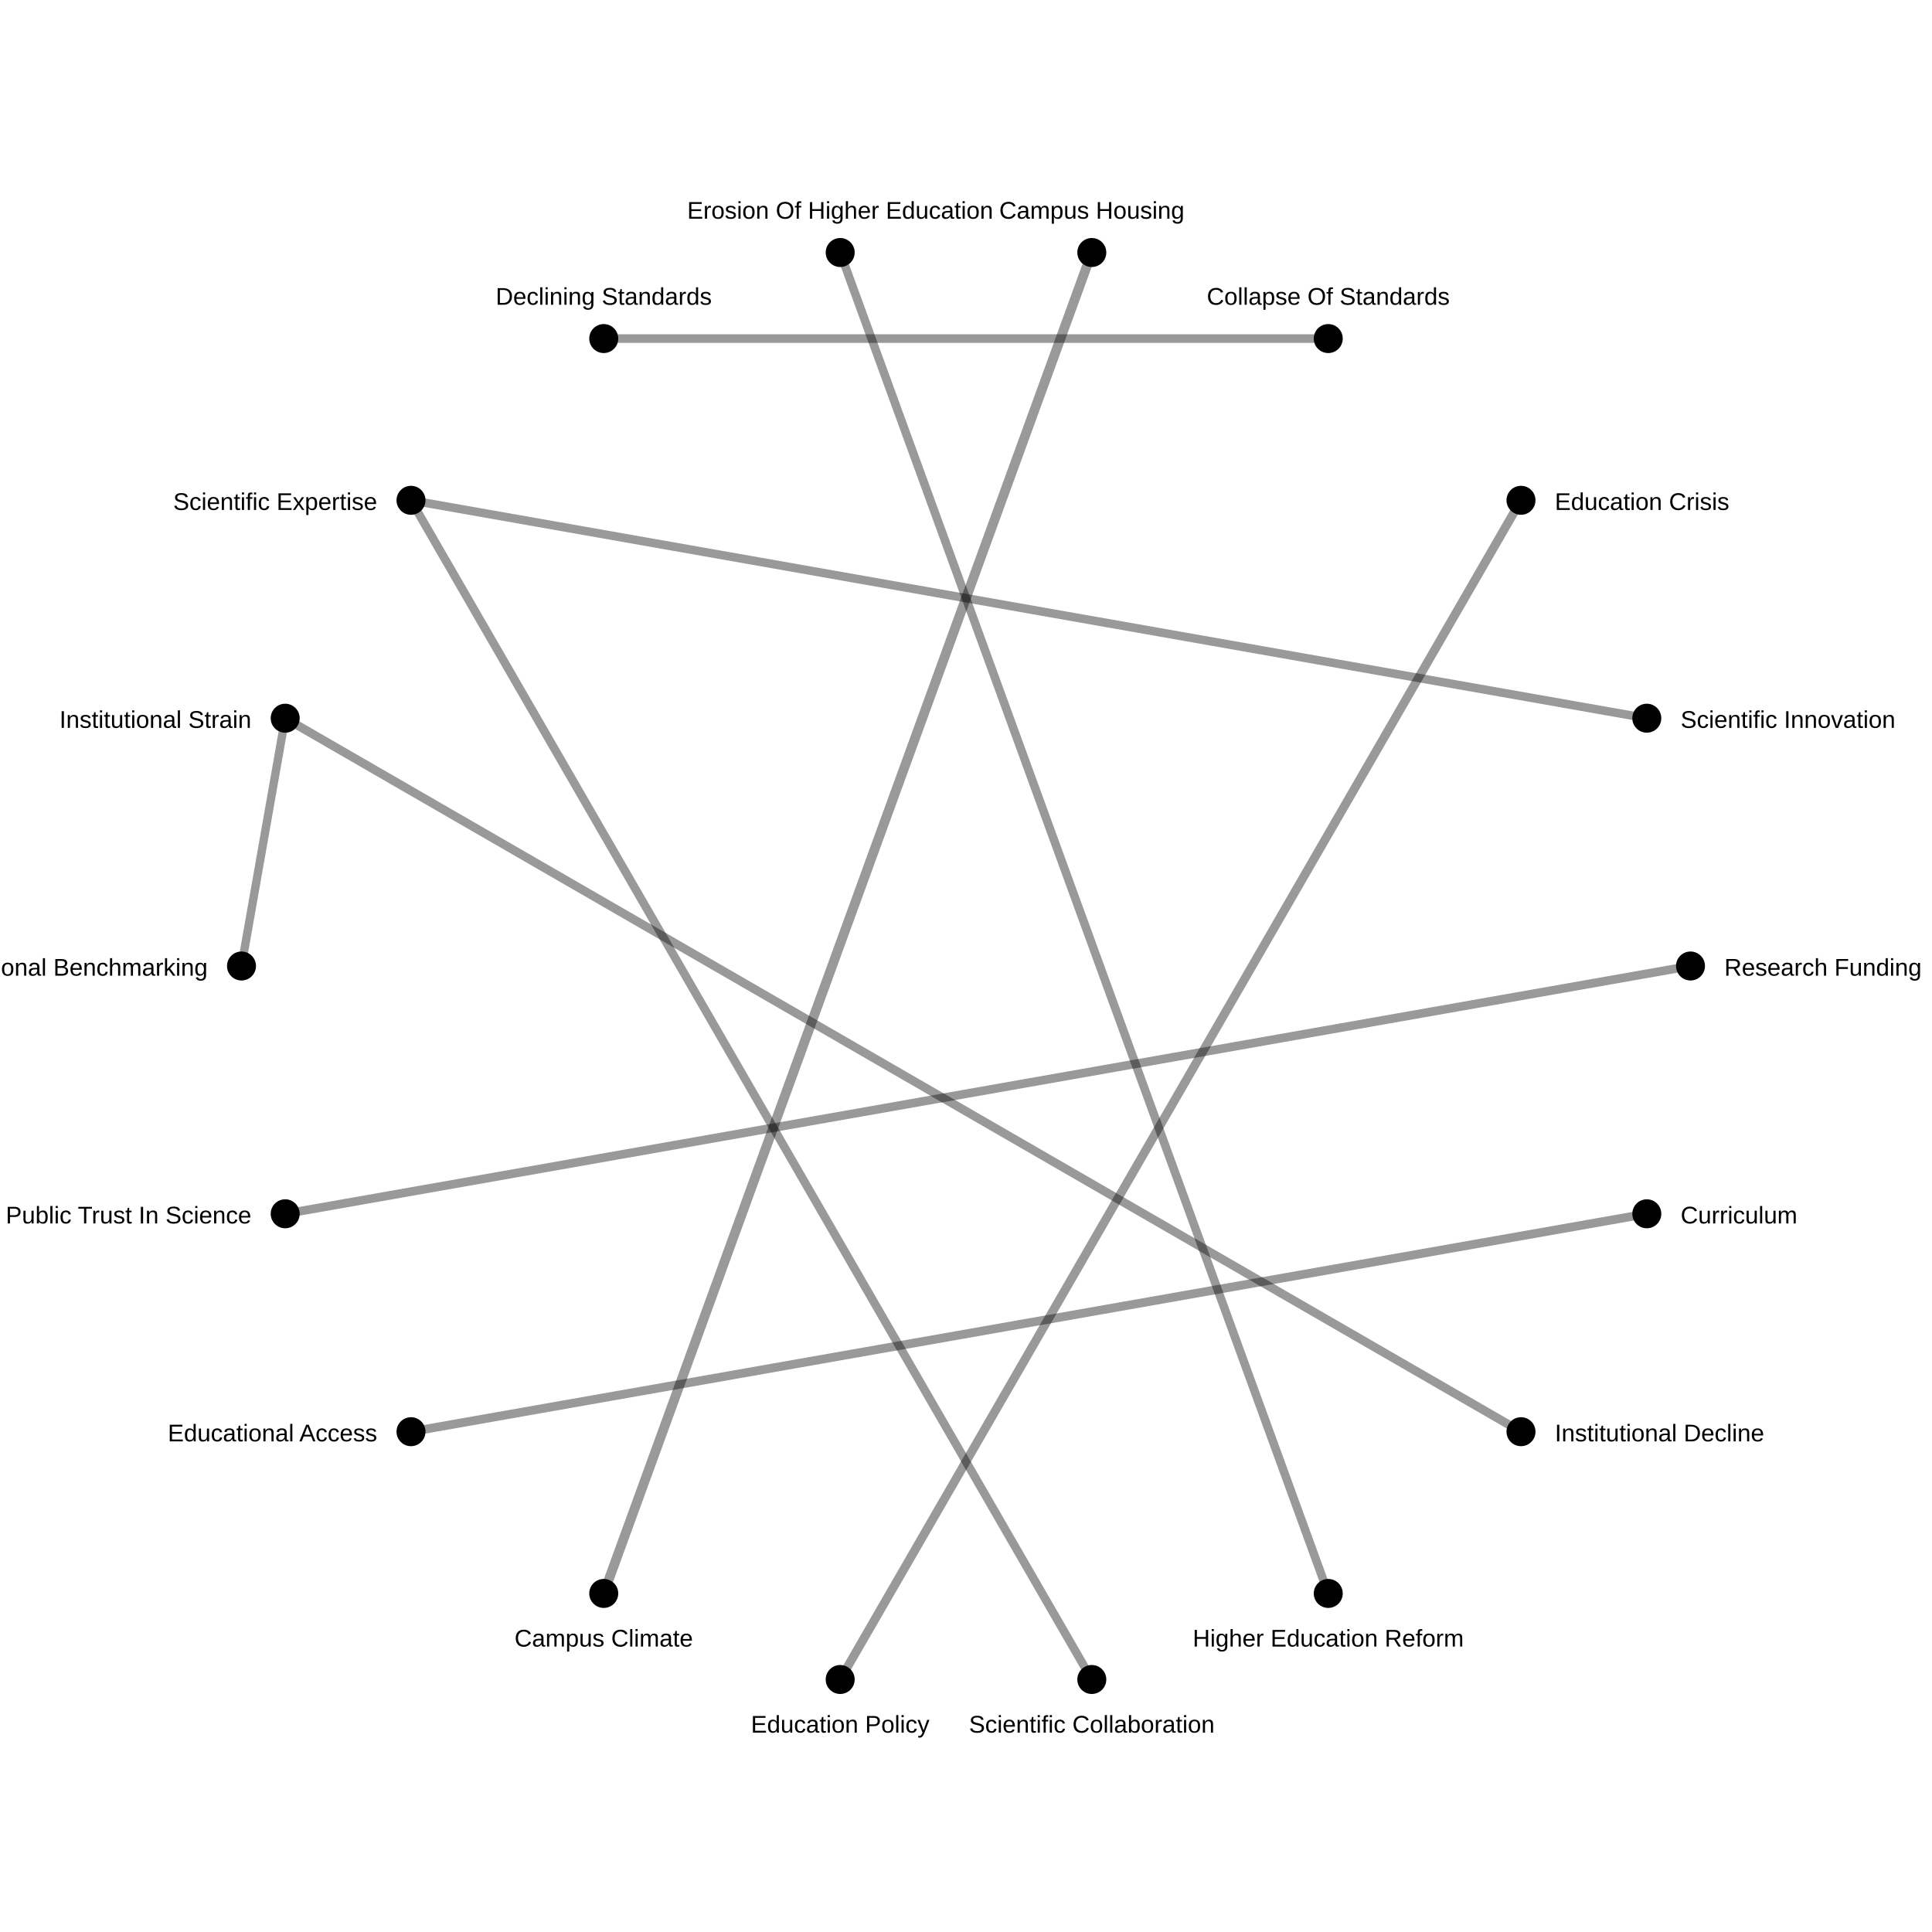
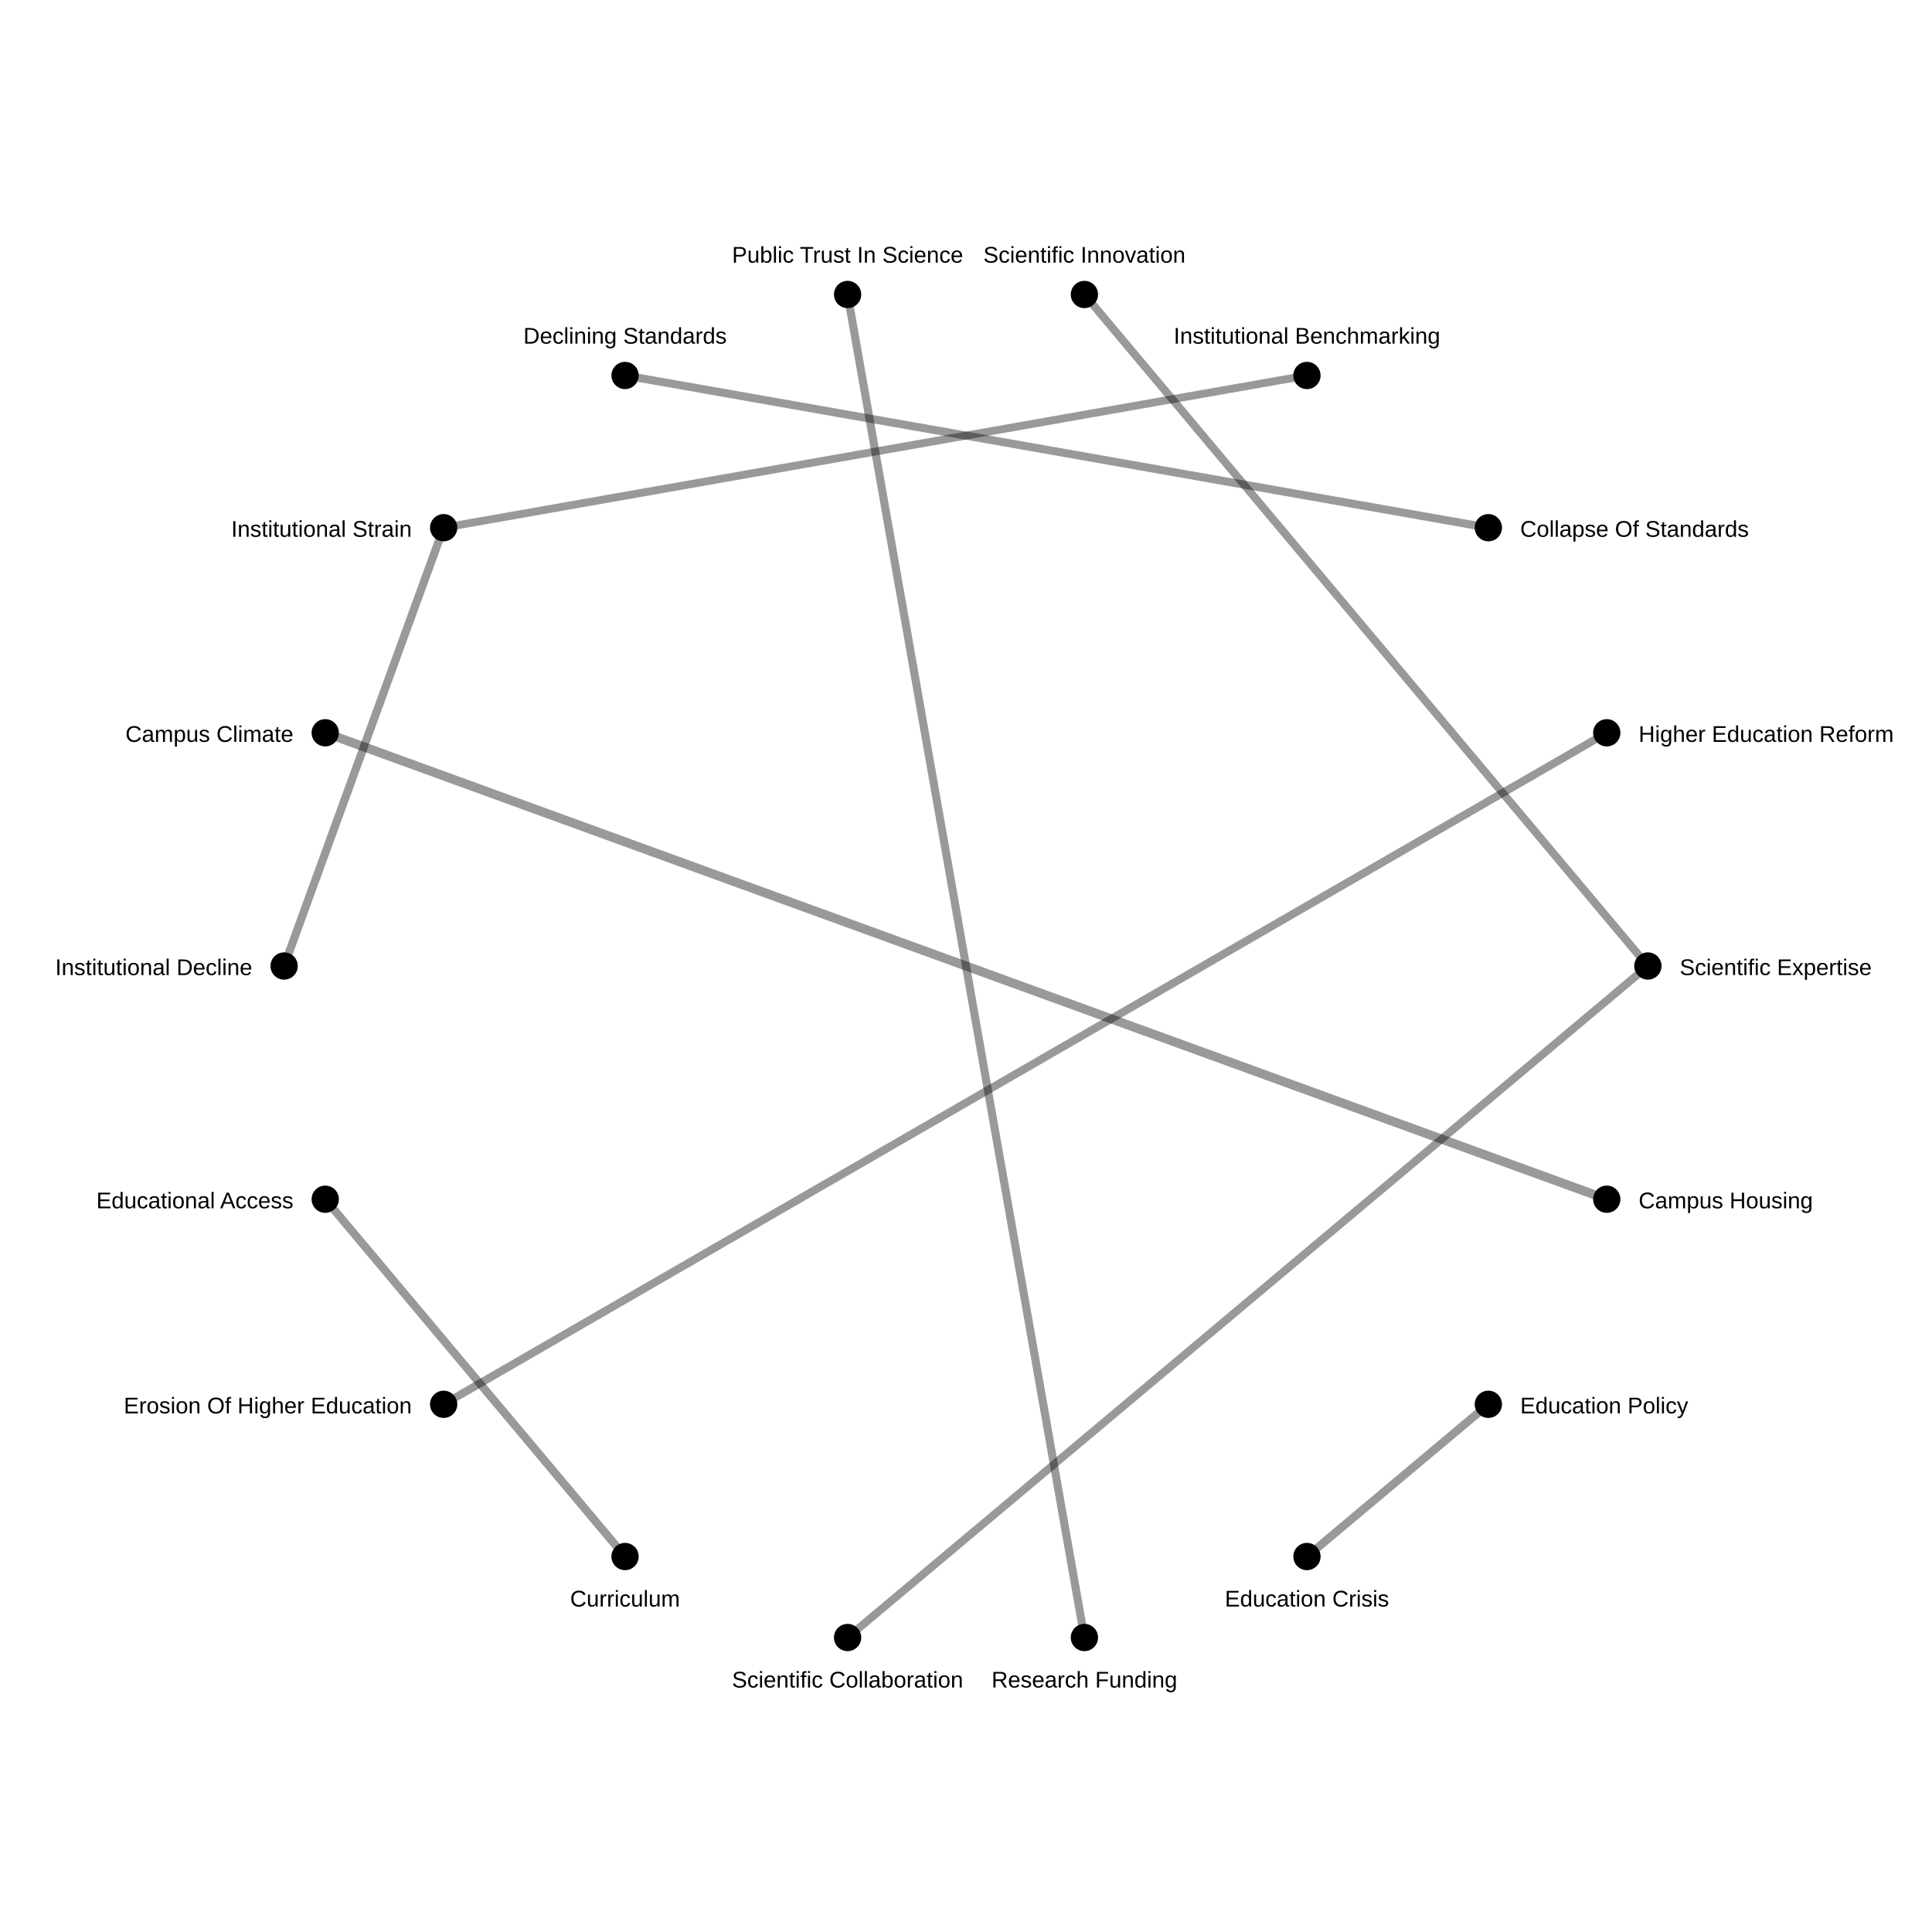
- <svg xmlns="http://www.w3.org/2000/svg" width="800" height="800">
+ <svg xmlns="http://www.w3.org/2000/svg" width="850" height="850">
  <rect width="100%" height="100%" fill="white" />
-   <line x1="250" y1="659.808" x2="452.094" y2="104.558" stroke="black" stroke-opacity="0.4" stroke-width="4.0" />
-   <line x1="629.813" y1="207.164" x2="347.906" y2="695.442" stroke="black" stroke-opacity="0.4" stroke-width="3.641" />
-   <line x1="681.908" y1="502.606" x2="170.187" y2="592.836" stroke="black" stroke-opacity="0.4" stroke-width="3.6" />
-   <line x1="629.813" y1="592.836" x2="118.092" y2="297.394" stroke="black" stroke-opacity="0.4" stroke-width="3.589" />
-   <line x1="550" y1="140.192" x2="250" y2="140.192" stroke="black" stroke-opacity="0.4" stroke-width="3.561" />
-   <line x1="118.092" y1="502.606" x2="700.0" y2="400.0" stroke="black" stroke-opacity="0.4" stroke-width="3.561" />
-   <line x1="170.187" y1="207.164" x2="681.908" y2="297.394" stroke="black" stroke-opacity="0.4" stroke-width="3.517" />
-   <line x1="347.906" y1="104.558" x2="550.0" y2="659.808" stroke="black" stroke-opacity="0.4" stroke-width="3.508" />
-   <line x1="452.094" y1="695.442" x2="170.187" y2="207.164" stroke="black" stroke-opacity="0.4" stroke-width="3.499" />
-   <line x1="100.0" y1="400" x2="118.092" y2="297.394" stroke="black" stroke-opacity="0.4" stroke-width="3.456" />
-   <circle cx="700.0" cy="400.0" r="6" fill="black" />
-   <text x="714.0" y="404.0" font-size="10" font-family="Arial" text-anchor="start">Research Funding</text>
-   <circle cx="681.908" cy="502.606" r="6" fill="black" />
-   <text x="695.908" y="506.606" font-size="10" font-family="Arial" text-anchor="start">Curriculum</text>
-   <circle cx="629.813" cy="592.836" r="6" fill="black" />
-   <text x="643.813" y="596.836" font-size="10" font-family="Arial" text-anchor="start">Institutional Decline</text>
-   <circle cx="550.0" cy="659.808" r="6" fill="black" />
-   <text x="550.0" y="681.808" font-size="10" font-family="Arial" text-anchor="middle">Higher Education Reform</text>
-   <circle cx="452.094" cy="695.442" r="6" fill="black" />
-   <text x="452.094" y="717.442" font-size="10" font-family="Arial" text-anchor="middle">Scientific Collaboration</text>
-   <circle cx="347.906" cy="695.442" r="6" fill="black" />
-   <text x="347.906" y="717.442" font-size="10" font-family="Arial" text-anchor="middle">Education Policy</text>
-   <circle cx="250" cy="659.808" r="6" fill="black" />
-   <text x="250" y="681.808" font-size="10" font-family="Arial" text-anchor="middle">Campus Climate</text>
-   <circle cx="170.187" cy="592.836" r="6" fill="black" />
-   <text x="156.187" y="596.836" font-size="10" font-family="Arial" text-anchor="end">Educational Access</text>
-   <circle cx="118.092" cy="502.606" r="6" fill="black" />
-   <text x="104.092" y="506.606" font-size="10" font-family="Arial" text-anchor="end">Public Trust In Science</text>
-   <circle cx="100.0" cy="400" r="6" fill="black" />
-   <text x="86.0" y="404" font-size="10" font-family="Arial" text-anchor="end">Institutional Benchmarking</text>
-   <circle cx="118.092" cy="297.394" r="6" fill="black" />
-   <text x="104.092" y="301.394" font-size="10" font-family="Arial" text-anchor="end">Institutional Strain</text>
-   <circle cx="170.187" cy="207.164" r="6" fill="black" />
-   <text x="156.187" y="211.164" font-size="10" font-family="Arial" text-anchor="end">Scientific Expertise</text>
-   <circle cx="250" cy="140.192" r="6" fill="black" />
-   <text x="250" y="126.192" font-size="10" font-family="Arial" text-anchor="middle">Declining Standards</text>
-   <circle cx="347.906" cy="104.558" r="6" fill="black" />
-   <text x="347.906" y="90.558" font-size="10" font-family="Arial" text-anchor="middle">Erosion Of Higher Education</text>
-   <circle cx="452.094" cy="104.558" r="6" fill="black" />
-   <text x="452.094" y="90.558" font-size="10" font-family="Arial" text-anchor="middle">Campus Housing</text>
-   <circle cx="550" cy="140.192" r="6" fill="black" />
-   <text x="550" y="126.192" font-size="10" font-family="Arial" text-anchor="middle">Collapse Of Standards</text>
-   <circle cx="629.813" cy="207.164" r="6" fill="black" />
-   <text x="643.813" y="211.164" font-size="10" font-family="Arial" text-anchor="start">Education Crisis</text>
-   <circle cx="681.908" cy="297.394" r="6" fill="black" />
-   <text x="695.908" y="301.394" font-size="10" font-family="Arial" text-anchor="start">Scientific Innovation</text>
+   <line x1="143.092" y1="322.394" x2="706.908" y2="527.606" stroke="black" stroke-opacity="0.4" stroke-width="4.0" />
+   <line x1="575.0" y1="684.808" x2="654.813" y2="617.836" stroke="black" stroke-opacity="0.4" stroke-width="3.641" />
+   <line x1="275" y1="684.808" x2="143.092" y2="527.606" stroke="black" stroke-opacity="0.4" stroke-width="3.6" />
+   <line x1="125.0" y1="425" x2="195.187" y2="232.164" stroke="black" stroke-opacity="0.4" stroke-width="3.589" />
+   <line x1="654.813" y1="232.164" x2="275" y2="165.192" stroke="black" stroke-opacity="0.4" stroke-width="3.561" />
+   <line x1="372.906" y1="129.558" x2="477.094" y2="720.442" stroke="black" stroke-opacity="0.4" stroke-width="3.561" />
+   <line x1="725.0" y1="425.0" x2="477.094" y2="129.558" stroke="black" stroke-opacity="0.4" stroke-width="3.517" />
+   <line x1="195.187" y1="617.836" x2="706.908" y2="322.394" stroke="black" stroke-opacity="0.4" stroke-width="3.508" />
+   <line x1="372.906" y1="720.442" x2="725.0" y2="425.0" stroke="black" stroke-opacity="0.4" stroke-width="3.499" />
+   <line x1="575" y1="165.192" x2="195.187" y2="232.164" stroke="black" stroke-opacity="0.4" stroke-width="3.456" />
+   <circle cx="725.0" cy="425.0" r="6" fill="black" />
+   <text x="739.0" y="429.0" font-size="10" font-family="Arial" text-anchor="start">Scientific Expertise</text>
+   <circle cx="706.908" cy="527.606" r="6" fill="black" />
+   <text x="720.908" y="531.606" font-size="10" font-family="Arial" text-anchor="start">Campus Housing</text>
+   <circle cx="654.813" cy="617.836" r="6" fill="black" />
+   <text x="668.813" y="621.836" font-size="10" font-family="Arial" text-anchor="start">Education Policy</text>
+   <circle cx="575.0" cy="684.808" r="6" fill="black" />
+   <text x="575.0" y="706.808" font-size="10" font-family="Arial" text-anchor="middle">Education Crisis</text>
+   <circle cx="477.094" cy="720.442" r="6" fill="black" />
+   <text x="477.094" y="742.442" font-size="10" font-family="Arial" text-anchor="middle">Research Funding</text>
+   <circle cx="372.906" cy="720.442" r="6" fill="black" />
+   <text x="372.906" y="742.442" font-size="10" font-family="Arial" text-anchor="middle">Scientific Collaboration</text>
+   <circle cx="275" cy="684.808" r="6" fill="black" />
+   <text x="275" y="706.808" font-size="10" font-family="Arial" text-anchor="middle">Curriculum</text>
+   <circle cx="195.187" cy="617.836" r="6" fill="black" />
+   <text x="181.187" y="621.836" font-size="10" font-family="Arial" text-anchor="end">Erosion Of Higher Education</text>
+   <circle cx="143.092" cy="527.606" r="6" fill="black" />
+   <text x="129.092" y="531.606" font-size="10" font-family="Arial" text-anchor="end">Educational Access</text>
+   <circle cx="125.0" cy="425" r="6" fill="black" />
+   <text x="111.0" y="429" font-size="10" font-family="Arial" text-anchor="end">Institutional Decline</text>
+   <circle cx="143.092" cy="322.394" r="6" fill="black" />
+   <text x="129.092" y="326.394" font-size="10" font-family="Arial" text-anchor="end">Campus Climate</text>
+   <circle cx="195.187" cy="232.164" r="6" fill="black" />
+   <text x="181.187" y="236.164" font-size="10" font-family="Arial" text-anchor="end">Institutional Strain</text>
+   <circle cx="275" cy="165.192" r="6" fill="black" />
+   <text x="275" y="151.192" font-size="10" font-family="Arial" text-anchor="middle">Declining Standards</text>
+   <circle cx="372.906" cy="129.558" r="6" fill="black" />
+   <text x="372.906" y="115.558" font-size="10" font-family="Arial" text-anchor="middle">Public Trust In Science</text>
+   <circle cx="477.094" cy="129.558" r="6" fill="black" />
+   <text x="477.094" y="115.558" font-size="10" font-family="Arial" text-anchor="middle">Scientific Innovation</text>
+   <circle cx="575" cy="165.192" r="6" fill="black" />
+   <text x="575" y="151.192" font-size="10" font-family="Arial" text-anchor="middle">Institutional Benchmarking</text>
+   <circle cx="654.813" cy="232.164" r="6" fill="black" />
+   <text x="668.813" y="236.164" font-size="10" font-family="Arial" text-anchor="start">Collapse Of Standards</text>
+   <circle cx="706.908" cy="322.394" r="6" fill="black" />
+   <text x="720.908" y="326.394" font-size="10" font-family="Arial" text-anchor="start">Higher Education Reform</text>
</svg>
